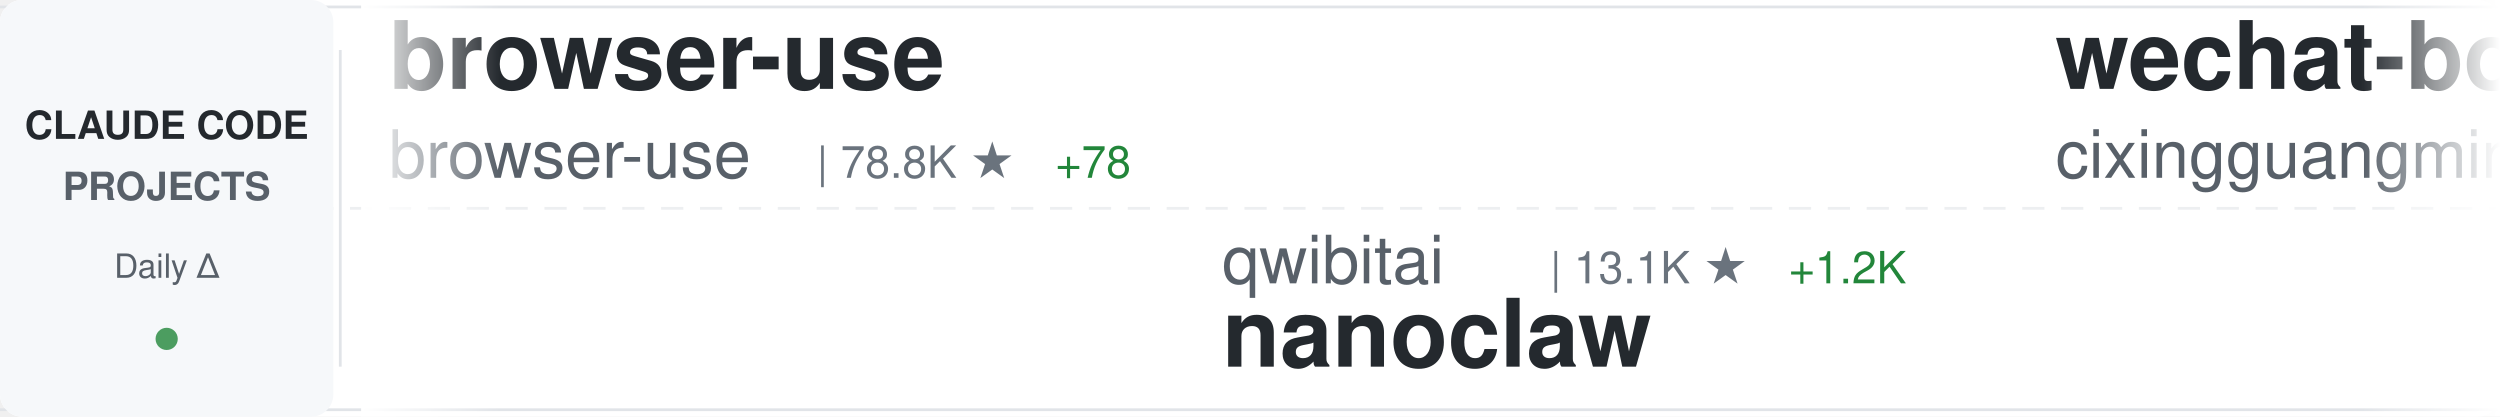
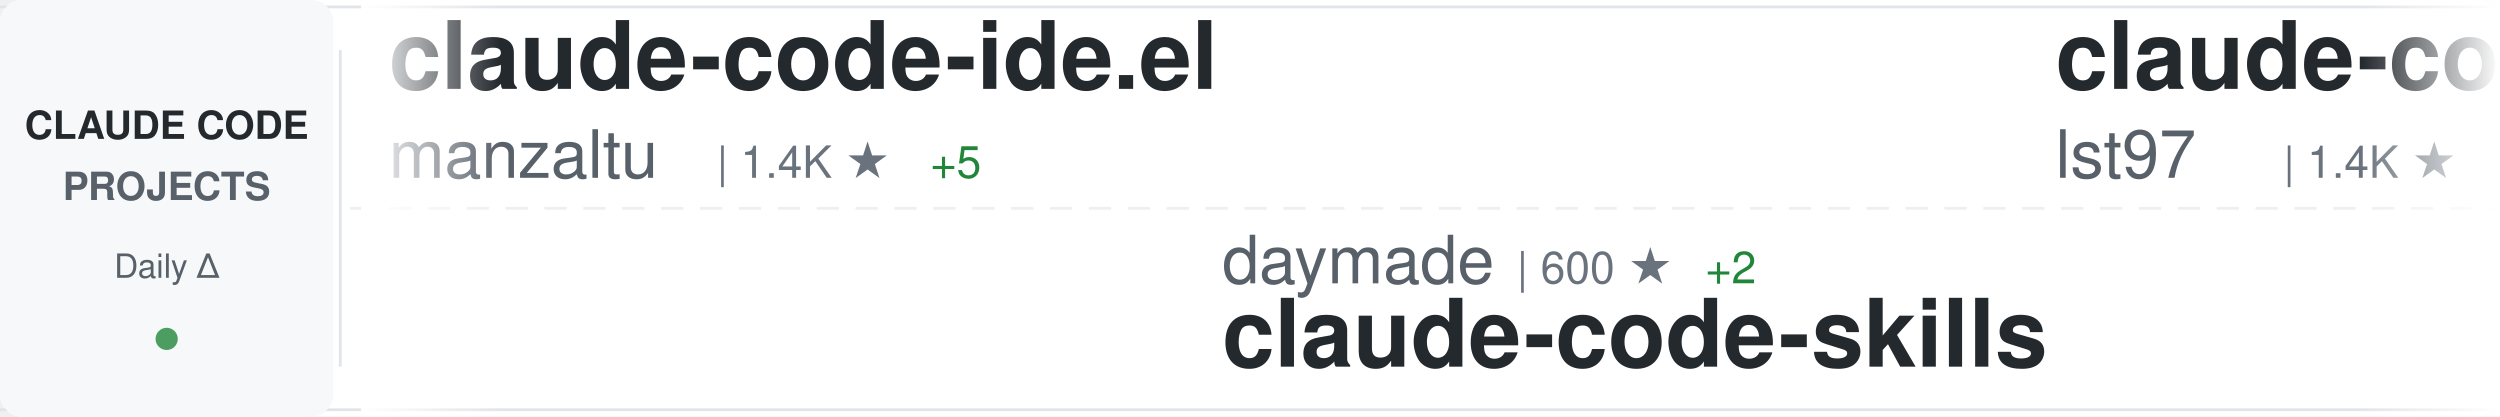
<svg xmlns="http://www.w3.org/2000/svg" width="900" height="150">
  <defs>
    <linearGradient id="awesomeLeftFade" x1="0%" y1="0%" x2="100%" y2="0%">
      <stop offset="0%" style="stop-color:#ffffff;stop-opacity:1" />
      <stop offset="100%" style="stop-color:#ffffff;stop-opacity:0" />
    </linearGradient>
    <linearGradient id="awesomeRightFade" x1="0%" y1="0%" x2="100%" y2="0%">
      <stop offset="0%" style="stop-color:#ffffff;stop-opacity:0" />
      <stop offset="100%" style="stop-color:#ffffff;stop-opacity:1" />
    </linearGradient>
  </defs>
  <rect width="900" height="150" fill="#ffffff" rx="8" />
  <rect x="0" y="2" width="900" height="1" fill="#e1e4e8" />
  <rect x="0" y="147" width="900" height="1" fill="#e1e4e8" />
  <line x1="0" y1="75" x2="900" y2="75" stroke="#e1e4e8" stroke-width="1" stroke-dasharray="8 6" opacity="0.6" />
  <rect x="0" y="0" width="120" height="150" fill="#f6f8fa" rx="8" />
  <text x="60" y="50" font-family="-apple-system, BlinkMacSystemFont, 'Segoe UI', Helvetica, Arial, sans-serif" font-size="14" font-weight="600" fill="#24292e" text-anchor="middle">CLAUDE CODE</text>
  <text x="60" y="72" font-family="-apple-system, BlinkMacSystemFont, 'Segoe UI', Helvetica, Arial, sans-serif" font-size="14" font-weight="600" fill="#586069" text-anchor="middle">PROJECTS</text>
  <text x="60" y="100" font-family="-apple-system, BlinkMacSystemFont, 'Segoe UI', Helvetica, Arial, sans-serif" font-size="12" font-weight="500" fill="#586069" text-anchor="middle">Daily Δ</text>
  <circle cx="60" cy="122" r="4" fill="#22863a" opacity="0.8" />
  <rect x="122" y="18" width="1" height="114" fill="#e1e4e8" />
  <clipPath id="awesomeTickerClip">
    <rect x="130" y="0" width="770" height="150" />
  </clipPath>
  <g clip-path="url(#awesomeTickerClip)">
    <g id="awesomeTickerItems">
      <animateTransform attributeName="transform" attributeType="XML" type="translate" from="0 0" to="-3000 0" dur="54s" repeatCount="indefinite" />
      <g transform="translate(0, 0)">
-         <text x="140" y="32" font-family="-apple-system, BlinkMacSystemFont, 'Segoe UI', Helvetica, Arial, sans-serif" font-size="34" font-weight="600" fill="#24292e">browser-use</text>
-         <text x="140" y="64" font-family="-apple-system, BlinkMacSystemFont, 'Segoe UI', Helvetica, Arial, sans-serif" font-size="24" font-weight="400" fill="#586069">browser-use</text>
-         <text x="294" y="64" font-family="-apple-system, BlinkMacSystemFont, 'Segoe UI', Helvetica, Arial, sans-serif" font-size="16" font-weight="500" fill="#6a737d">| 78.8K ★</text>
-         <text x="380" y="64" font-family="-apple-system, BlinkMacSystemFont, 'Segoe UI', Helvetica, Arial, sans-serif" font-size="16" font-weight="500" fill="#22863a"> +78</text>
+         <text x="140" y="32" font-family="-apple-system, BlinkMacSystemFont, 'Segoe UI', Helvetica, Arial, sans-serif" font-size="34" font-weight="600" fill="#24292e">claude-code-ide.el</text>
+         <text x="140" y="64" font-family="-apple-system, BlinkMacSystemFont, 'Segoe UI', Helvetica, Arial, sans-serif" font-size="24" font-weight="400" fill="#586069">manzaltu</text>
+         <text x="258" y="64" font-family="-apple-system, BlinkMacSystemFont, 'Segoe UI', Helvetica, Arial, sans-serif" font-size="16" font-weight="500" fill="#6a737d">| 1.4K ★</text>
+         <text x="335" y="64" font-family="-apple-system, BlinkMacSystemFont, 'Segoe UI', Helvetica, Arial, sans-serif" font-size="16" font-weight="500" fill="#22863a"> +5</text>
      </g>
      <g transform="translate(300, 0)">
-         <text x="140" y="102" font-family="-apple-system, BlinkMacSystemFont, 'Segoe UI', Helvetica, Arial, sans-serif" font-size="24" font-weight="400" fill="#586069">qwibitai</text>
-         <text x="258" y="102" font-family="-apple-system, BlinkMacSystemFont, 'Segoe UI', Helvetica, Arial, sans-serif" font-size="16" font-weight="500" fill="#6a737d">| 13.1K ★</text>
-         <text x="344" y="102" font-family="-apple-system, BlinkMacSystemFont, 'Segoe UI', Helvetica, Arial, sans-serif" font-size="16" font-weight="500" fill="#22863a"> +1.2K</text>
-         <text x="140" y="132" font-family="-apple-system, BlinkMacSystemFont, 'Segoe UI', Helvetica, Arial, sans-serif" font-size="34" font-weight="600" fill="#24292e">nanoclaw</text>
+         <text x="140" y="102" font-family="-apple-system, BlinkMacSystemFont, 'Segoe UI', Helvetica, Arial, sans-serif" font-size="24" font-weight="400" fill="#586069">daymade</text>
+         <text x="246" y="102" font-family="-apple-system, BlinkMacSystemFont, 'Segoe UI', Helvetica, Arial, sans-serif" font-size="16" font-weight="500" fill="#6a737d">| 600 ★</text>
+         <text x="314" y="102" font-family="-apple-system, BlinkMacSystemFont, 'Segoe UI', Helvetica, Arial, sans-serif" font-size="16" font-weight="500" fill="#22863a"> +2</text>
+         <text x="140" y="132" font-family="-apple-system, BlinkMacSystemFont, 'Segoe UI', Helvetica, Arial, sans-serif" font-size="34" font-weight="600" fill="#24292e">claude-code-skills</text>
      </g>
      <g transform="translate(600, 0)">
-         <text x="140" y="32" font-family="-apple-system, BlinkMacSystemFont, 'Segoe UI', Helvetica, Arial, sans-serif" font-size="34" font-weight="600" fill="#24292e">wechat-bot</text>
-         <text x="140" y="64" font-family="-apple-system, BlinkMacSystemFont, 'Segoe UI', Helvetica, Arial, sans-serif" font-size="24" font-weight="400" fill="#586069">cixingguangming55555</text>
-         <text x="402" y="64" font-family="-apple-system, BlinkMacSystemFont, 'Segoe UI', Helvetica, Arial, sans-serif" font-size="16" font-weight="500" fill="#6a737d">| 2.5K ★</text>
+         <text x="140" y="32" font-family="-apple-system, BlinkMacSystemFont, 'Segoe UI', Helvetica, Arial, sans-serif" font-size="34" font-weight="600" fill="#24292e">claude-code-sub-agents</text>
+         <text x="140" y="64" font-family="-apple-system, BlinkMacSystemFont, 'Segoe UI', Helvetica, Arial, sans-serif" font-size="24" font-weight="400" fill="#586069">lst97</text>
+         <text x="222" y="64" font-family="-apple-system, BlinkMacSystemFont, 'Segoe UI', Helvetica, Arial, sans-serif" font-size="16" font-weight="500" fill="#6a737d">| 1.4K ★</text>
+         <text x="299" y="64" font-family="-apple-system, BlinkMacSystemFont, 'Segoe UI', Helvetica, Arial, sans-serif" font-size="16" font-weight="500" fill="#22863a"> +1</text>
      </g>
      <g transform="translate(900, 0)">
-         <text x="140" y="102" font-family="-apple-system, BlinkMacSystemFont, 'Segoe UI', Helvetica, Arial, sans-serif" font-size="24" font-weight="400" fill="#586069">darcyegb</text>
-         <text x="258" y="102" font-family="-apple-system, BlinkMacSystemFont, 'Segoe UI', Helvetica, Arial, sans-serif" font-size="16" font-weight="500" fill="#6a737d">| 562 ★</text>
-         <text x="326" y="102" font-family="-apple-system, BlinkMacSystemFont, 'Segoe UI', Helvetica, Arial, sans-serif" font-size="16" font-weight="500" fill="#22863a"> +1</text>
-         <text x="140" y="132" font-family="-apple-system, BlinkMacSystemFont, 'Segoe UI', Helvetica, Arial, sans-serif" font-size="34" font-weight="600" fill="#24292e">ClaudeCodeAgents</text>
+         <text x="140" y="102" font-family="-apple-system, BlinkMacSystemFont, 'Segoe UI', Helvetica, Arial, sans-serif" font-size="24" font-weight="400" fill="#586069">simonw</text>
+         <text x="234" y="102" font-family="-apple-system, BlinkMacSystemFont, 'Segoe UI', Helvetica, Arial, sans-serif" font-size="16" font-weight="500" fill="#6a737d">| 1.0K ★</text>
+         <text x="311" y="102" font-family="-apple-system, BlinkMacSystemFont, 'Segoe UI', Helvetica, Arial, sans-serif" font-size="16" font-weight="500" fill="#22863a"> +9</text>
+         <text x="140" y="132" font-family="-apple-system, BlinkMacSystemFont, 'Segoe UI', Helvetica, Arial, sans-serif" font-size="34" font-weight="600" fill="#24292e">claude-code-transcripts</text>
      </g>
      <g transform="translate(1200, 0)">
-         <text x="140" y="32" font-family="-apple-system, BlinkMacSystemFont, 'Segoe UI', Helvetica, Arial, sans-serif" font-size="34" font-weight="600" fill="#24292e">claude-code-config</text>
-         <text x="140" y="64" font-family="-apple-system, BlinkMacSystemFont, 'Segoe UI', Helvetica, Arial, sans-serif" font-size="24" font-weight="400" fill="#586069">trailofbits</text>
-         <text x="294" y="64" font-family="-apple-system, BlinkMacSystemFont, 'Segoe UI', Helvetica, Arial, sans-serif" font-size="16" font-weight="500" fill="#6a737d">| 1.2K ★</text>
-         <text x="371" y="64" font-family="-apple-system, BlinkMacSystemFont, 'Segoe UI', Helvetica, Arial, sans-serif" font-size="16" font-weight="500" fill="#22863a"> +33</text>
+         <text x="140" y="32" font-family="-apple-system, BlinkMacSystemFont, 'Segoe UI', Helvetica, Arial, sans-serif" font-size="34" font-weight="600" fill="#24292e">spec-kit</text>
+         <text x="140" y="64" font-family="-apple-system, BlinkMacSystemFont, 'Segoe UI', Helvetica, Arial, sans-serif" font-size="24" font-weight="400" fill="#586069">github</text>
+         <text x="234" y="64" font-family="-apple-system, BlinkMacSystemFont, 'Segoe UI', Helvetica, Arial, sans-serif" font-size="16" font-weight="500" fill="#6a737d">| 71.5K ★</text>
+         <text x="320" y="64" font-family="-apple-system, BlinkMacSystemFont, 'Segoe UI', Helvetica, Arial, sans-serif" font-size="16" font-weight="500" fill="#22863a"> +235</text>
      </g>
      <g transform="translate(1500, 0)">
-         <text x="140" y="102" font-family="-apple-system, BlinkMacSystemFont, 'Segoe UI', Helvetica, Arial, sans-serif" font-size="24" font-weight="400" fill="#586069">Maciek-roboblog</text>
-         <text x="342" y="102" font-family="-apple-system, BlinkMacSystemFont, 'Segoe UI', Helvetica, Arial, sans-serif" font-size="16" font-weight="500" fill="#6a737d">| 6.6K ★</text>
-         <text x="419" y="102" font-family="-apple-system, BlinkMacSystemFont, 'Segoe UI', Helvetica, Arial, sans-serif" font-size="16" font-weight="500" fill="#22863a"> +10</text>
-         <text x="140" y="132" font-family="-apple-system, BlinkMacSystemFont, 'Segoe UI', Helvetica, Arial, sans-serif" font-size="34" font-weight="600" fill="#24292e">Claude-Code-Usage-Monito...</text>
+         <text x="140" y="102" font-family="-apple-system, BlinkMacSystemFont, 'Segoe UI', Helvetica, Arial, sans-serif" font-size="24" font-weight="400" fill="#586069">RichardAtCT</text>
+         <text x="294" y="102" font-family="-apple-system, BlinkMacSystemFont, 'Segoe UI', Helvetica, Arial, sans-serif" font-size="16" font-weight="500" fill="#6a737d">| 1.6K ★</text>
+         <text x="371" y="102" font-family="-apple-system, BlinkMacSystemFont, 'Segoe UI', Helvetica, Arial, sans-serif" font-size="16" font-weight="500" fill="#22863a"> +49</text>
+         <text x="140" y="132" font-family="-apple-system, BlinkMacSystemFont, 'Segoe UI', Helvetica, Arial, sans-serif" font-size="34" font-weight="600" fill="#24292e">claude-code-telegram</text>
      </g>
      <g transform="translate(1800, 0)">
-         <text x="140" y="32" font-family="-apple-system, BlinkMacSystemFont, 'Segoe UI', Helvetica, Arial, sans-serif" font-size="34" font-weight="600" fill="#24292e">claude-code-docs</text>
-         <text x="140" y="64" font-family="-apple-system, BlinkMacSystemFont, 'Segoe UI', Helvetica, Arial, sans-serif" font-size="24" font-weight="400" fill="#586069">ericbuess</text>
-         <text x="270" y="64" font-family="-apple-system, BlinkMacSystemFont, 'Segoe UI', Helvetica, Arial, sans-serif" font-size="16" font-weight="500" fill="#6a737d">| 699 ★</text>
-         <text x="338" y="64" font-family="-apple-system, BlinkMacSystemFont, 'Segoe UI', Helvetica, Arial, sans-serif" font-size="16" font-weight="500" fill="#22863a"> +2</text>
-       </g>
-       <g transform="translate(2100, 0)">
-         <text x="140" y="102" font-family="-apple-system, BlinkMacSystemFont, 'Segoe UI', Helvetica, Arial, sans-serif" font-size="24" font-weight="400" fill="#586069">shanraisshan</text>
-         <text x="306" y="102" font-family="-apple-system, BlinkMacSystemFont, 'Segoe UI', Helvetica, Arial, sans-serif" font-size="16" font-weight="500" fill="#6a737d">| 4.2K ★</text>
-         <text x="383" y="102" font-family="-apple-system, BlinkMacSystemFont, 'Segoe UI', Helvetica, Arial, sans-serif" font-size="16" font-weight="500" fill="#22863a"> +945</text>
-         <text x="140" y="132" font-family="-apple-system, BlinkMacSystemFont, 'Segoe UI', Helvetica, Arial, sans-serif" font-size="34" font-weight="600" fill="#24292e">claude-code-best-practic...</text>
-       </g>
-       <g transform="translate(2400, 0)">
        <text x="140" y="32" font-family="-apple-system, BlinkMacSystemFont, 'Segoe UI', Helvetica, Arial, sans-serif" font-size="34" font-weight="600" fill="#24292e">claude-code-proxy</text>
        <text x="140" y="64" font-family="-apple-system, BlinkMacSystemFont, 'Segoe UI', Helvetica, Arial, sans-serif" font-size="24" font-weight="400" fill="#586069">fuergaosi233</text>
        <text x="306" y="64" font-family="-apple-system, BlinkMacSystemFont, 'Segoe UI', Helvetica, Arial, sans-serif" font-size="16" font-weight="500" fill="#6a737d">| 2.1K ★</text>
-         <text x="383" y="64" font-family="-apple-system, BlinkMacSystemFont, 'Segoe UI', Helvetica, Arial, sans-serif" font-size="16" font-weight="500" fill="#22863a"> +4</text>
+         <text x="383" y="64" font-family="-apple-system, BlinkMacSystemFont, 'Segoe UI', Helvetica, Arial, sans-serif" font-size="16" font-weight="500" fill="#22863a"> +1</text>
+       </g>
+       <g transform="translate(2100, 0)">
+         <text x="140" y="102" font-family="-apple-system, BlinkMacSystemFont, 'Segoe UI', Helvetica, Arial, sans-serif" font-size="24" font-weight="400" fill="#586069">lyconear</text>
+         <text x="258" y="102" font-family="-apple-system, BlinkMacSystemFont, 'Segoe UI', Helvetica, Arial, sans-serif" font-size="16" font-weight="500" fill="#6a737d">| 4 ★</text>
+         <text x="140" y="132" font-family="-apple-system, BlinkMacSystemFont, 'Segoe UI', Helvetica, Arial, sans-serif" font-size="34" font-weight="600" fill="#24292e">Claude-Code</text>
+       </g>
+       <g transform="translate(2400, 0)">
+         <text x="140" y="32" font-family="-apple-system, BlinkMacSystemFont, 'Segoe UI', Helvetica, Arial, sans-serif" font-size="34" font-weight="600" fill="#24292e">vibe-kanban</text>
+         <text x="140" y="64" font-family="-apple-system, BlinkMacSystemFont, 'Segoe UI', Helvetica, Arial, sans-serif" font-size="24" font-weight="400" fill="#586069">BloopAI</text>
+         <text x="246" y="64" font-family="-apple-system, BlinkMacSystemFont, 'Segoe UI', Helvetica, Arial, sans-serif" font-size="16" font-weight="500" fill="#6a737d">| 21.7K ★</text>
+         <text x="332" y="64" font-family="-apple-system, BlinkMacSystemFont, 'Segoe UI', Helvetica, Arial, sans-serif" font-size="16" font-weight="500" fill="#22863a"> +46</text>
      </g>
      <g transform="translate(2700, 0)">
-         <text x="140" y="102" font-family="-apple-system, BlinkMacSystemFont, 'Segoe UI', Helvetica, Arial, sans-serif" font-size="24" font-weight="400" fill="#586069">revfactory</text>
-         <text x="282" y="102" font-family="-apple-system, BlinkMacSystemFont, 'Segoe UI', Helvetica, Arial, sans-serif" font-size="16" font-weight="500" fill="#6a737d">| 756 ★</text>
-         <text x="350" y="102" font-family="-apple-system, BlinkMacSystemFont, 'Segoe UI', Helvetica, Arial, sans-serif" font-size="16" font-weight="500" fill="#22863a"> +1</text>
-         <text x="140" y="132" font-family="-apple-system, BlinkMacSystemFont, 'Segoe UI', Helvetica, Arial, sans-serif" font-size="34" font-weight="600" fill="#24292e">claude-code-mastering</text>
+         <text x="140" y="102" font-family="-apple-system, BlinkMacSystemFont, 'Segoe UI', Helvetica, Arial, sans-serif" font-size="24" font-weight="400" fill="#586069">diet103</text>
+         <text x="246" y="102" font-family="-apple-system, BlinkMacSystemFont, 'Segoe UI', Helvetica, Arial, sans-serif" font-size="16" font-weight="500" fill="#6a737d">| 9.0K ★</text>
+         <text x="323" y="102" font-family="-apple-system, BlinkMacSystemFont, 'Segoe UI', Helvetica, Arial, sans-serif" font-size="16" font-weight="500" fill="#22863a"> +16</text>
+         <text x="140" y="132" font-family="-apple-system, BlinkMacSystemFont, 'Segoe UI', Helvetica, Arial, sans-serif" font-size="34" font-weight="600" fill="#24292e">claude-code-infrastructu...</text>
      </g>
      <g transform="translate(3000, 0)">
-         <text x="140" y="32" font-family="-apple-system, BlinkMacSystemFont, 'Segoe UI', Helvetica, Arial, sans-serif" font-size="34" font-weight="600" fill="#24292e">browser-use</text>
-         <text x="140" y="64" font-family="-apple-system, BlinkMacSystemFont, 'Segoe UI', Helvetica, Arial, sans-serif" font-size="24" font-weight="400" fill="#586069">browser-use</text>
-         <text x="294" y="64" font-family="-apple-system, BlinkMacSystemFont, 'Segoe UI', Helvetica, Arial, sans-serif" font-size="16" font-weight="500" fill="#6a737d">| 78.8K ★</text>
-         <text x="380" y="64" font-family="-apple-system, BlinkMacSystemFont, 'Segoe UI', Helvetica, Arial, sans-serif" font-size="16" font-weight="500" fill="#22863a"> +78</text>
+         <text x="140" y="32" font-family="-apple-system, BlinkMacSystemFont, 'Segoe UI', Helvetica, Arial, sans-serif" font-size="34" font-weight="600" fill="#24292e">claude-code-ide.el</text>
+         <text x="140" y="64" font-family="-apple-system, BlinkMacSystemFont, 'Segoe UI', Helvetica, Arial, sans-serif" font-size="24" font-weight="400" fill="#586069">manzaltu</text>
+         <text x="258" y="64" font-family="-apple-system, BlinkMacSystemFont, 'Segoe UI', Helvetica, Arial, sans-serif" font-size="16" font-weight="500" fill="#6a737d">| 1.4K ★</text>
+         <text x="335" y="64" font-family="-apple-system, BlinkMacSystemFont, 'Segoe UI', Helvetica, Arial, sans-serif" font-size="16" font-weight="500" fill="#22863a"> +5</text>
      </g>
      <g transform="translate(3300, 0)">
-         <text x="140" y="102" font-family="-apple-system, BlinkMacSystemFont, 'Segoe UI', Helvetica, Arial, sans-serif" font-size="24" font-weight="400" fill="#586069">qwibitai</text>
-         <text x="258" y="102" font-family="-apple-system, BlinkMacSystemFont, 'Segoe UI', Helvetica, Arial, sans-serif" font-size="16" font-weight="500" fill="#6a737d">| 13.1K ★</text>
-         <text x="344" y="102" font-family="-apple-system, BlinkMacSystemFont, 'Segoe UI', Helvetica, Arial, sans-serif" font-size="16" font-weight="500" fill="#22863a"> +1.2K</text>
-         <text x="140" y="132" font-family="-apple-system, BlinkMacSystemFont, 'Segoe UI', Helvetica, Arial, sans-serif" font-size="34" font-weight="600" fill="#24292e">nanoclaw</text>
+         <text x="140" y="102" font-family="-apple-system, BlinkMacSystemFont, 'Segoe UI', Helvetica, Arial, sans-serif" font-size="24" font-weight="400" fill="#586069">daymade</text>
+         <text x="246" y="102" font-family="-apple-system, BlinkMacSystemFont, 'Segoe UI', Helvetica, Arial, sans-serif" font-size="16" font-weight="500" fill="#6a737d">| 600 ★</text>
+         <text x="314" y="102" font-family="-apple-system, BlinkMacSystemFont, 'Segoe UI', Helvetica, Arial, sans-serif" font-size="16" font-weight="500" fill="#22863a"> +2</text>
+         <text x="140" y="132" font-family="-apple-system, BlinkMacSystemFont, 'Segoe UI', Helvetica, Arial, sans-serif" font-size="34" font-weight="600" fill="#24292e">claude-code-skills</text>
      </g>
      <g transform="translate(3600, 0)">
-         <text x="140" y="32" font-family="-apple-system, BlinkMacSystemFont, 'Segoe UI', Helvetica, Arial, sans-serif" font-size="34" font-weight="600" fill="#24292e">wechat-bot</text>
-         <text x="140" y="64" font-family="-apple-system, BlinkMacSystemFont, 'Segoe UI', Helvetica, Arial, sans-serif" font-size="24" font-weight="400" fill="#586069">cixingguangming55555</text>
-         <text x="402" y="64" font-family="-apple-system, BlinkMacSystemFont, 'Segoe UI', Helvetica, Arial, sans-serif" font-size="16" font-weight="500" fill="#6a737d">| 2.5K ★</text>
+         <text x="140" y="32" font-family="-apple-system, BlinkMacSystemFont, 'Segoe UI', Helvetica, Arial, sans-serif" font-size="34" font-weight="600" fill="#24292e">claude-code-sub-agents</text>
+         <text x="140" y="64" font-family="-apple-system, BlinkMacSystemFont, 'Segoe UI', Helvetica, Arial, sans-serif" font-size="24" font-weight="400" fill="#586069">lst97</text>
+         <text x="222" y="64" font-family="-apple-system, BlinkMacSystemFont, 'Segoe UI', Helvetica, Arial, sans-serif" font-size="16" font-weight="500" fill="#6a737d">| 1.4K ★</text>
+         <text x="299" y="64" font-family="-apple-system, BlinkMacSystemFont, 'Segoe UI', Helvetica, Arial, sans-serif" font-size="16" font-weight="500" fill="#22863a"> +1</text>
      </g>
      <g transform="translate(3900, 0)">
-         <text x="140" y="102" font-family="-apple-system, BlinkMacSystemFont, 'Segoe UI', Helvetica, Arial, sans-serif" font-size="24" font-weight="400" fill="#586069">darcyegb</text>
-         <text x="258" y="102" font-family="-apple-system, BlinkMacSystemFont, 'Segoe UI', Helvetica, Arial, sans-serif" font-size="16" font-weight="500" fill="#6a737d">| 562 ★</text>
-         <text x="326" y="102" font-family="-apple-system, BlinkMacSystemFont, 'Segoe UI', Helvetica, Arial, sans-serif" font-size="16" font-weight="500" fill="#22863a"> +1</text>
-         <text x="140" y="132" font-family="-apple-system, BlinkMacSystemFont, 'Segoe UI', Helvetica, Arial, sans-serif" font-size="34" font-weight="600" fill="#24292e">ClaudeCodeAgents</text>
+         <text x="140" y="102" font-family="-apple-system, BlinkMacSystemFont, 'Segoe UI', Helvetica, Arial, sans-serif" font-size="24" font-weight="400" fill="#586069">simonw</text>
+         <text x="234" y="102" font-family="-apple-system, BlinkMacSystemFont, 'Segoe UI', Helvetica, Arial, sans-serif" font-size="16" font-weight="500" fill="#6a737d">| 1.0K ★</text>
+         <text x="311" y="102" font-family="-apple-system, BlinkMacSystemFont, 'Segoe UI', Helvetica, Arial, sans-serif" font-size="16" font-weight="500" fill="#22863a"> +9</text>
+         <text x="140" y="132" font-family="-apple-system, BlinkMacSystemFont, 'Segoe UI', Helvetica, Arial, sans-serif" font-size="34" font-weight="600" fill="#24292e">claude-code-transcripts</text>
      </g>
    </g>
  </g>
  <rect x="130" y="0" width="50" height="150" fill="url(#awesomeLeftFade)" />
  <rect x="850" y="0" width="50" height="150" fill="url(#awesomeRightFade)" />
</svg>
